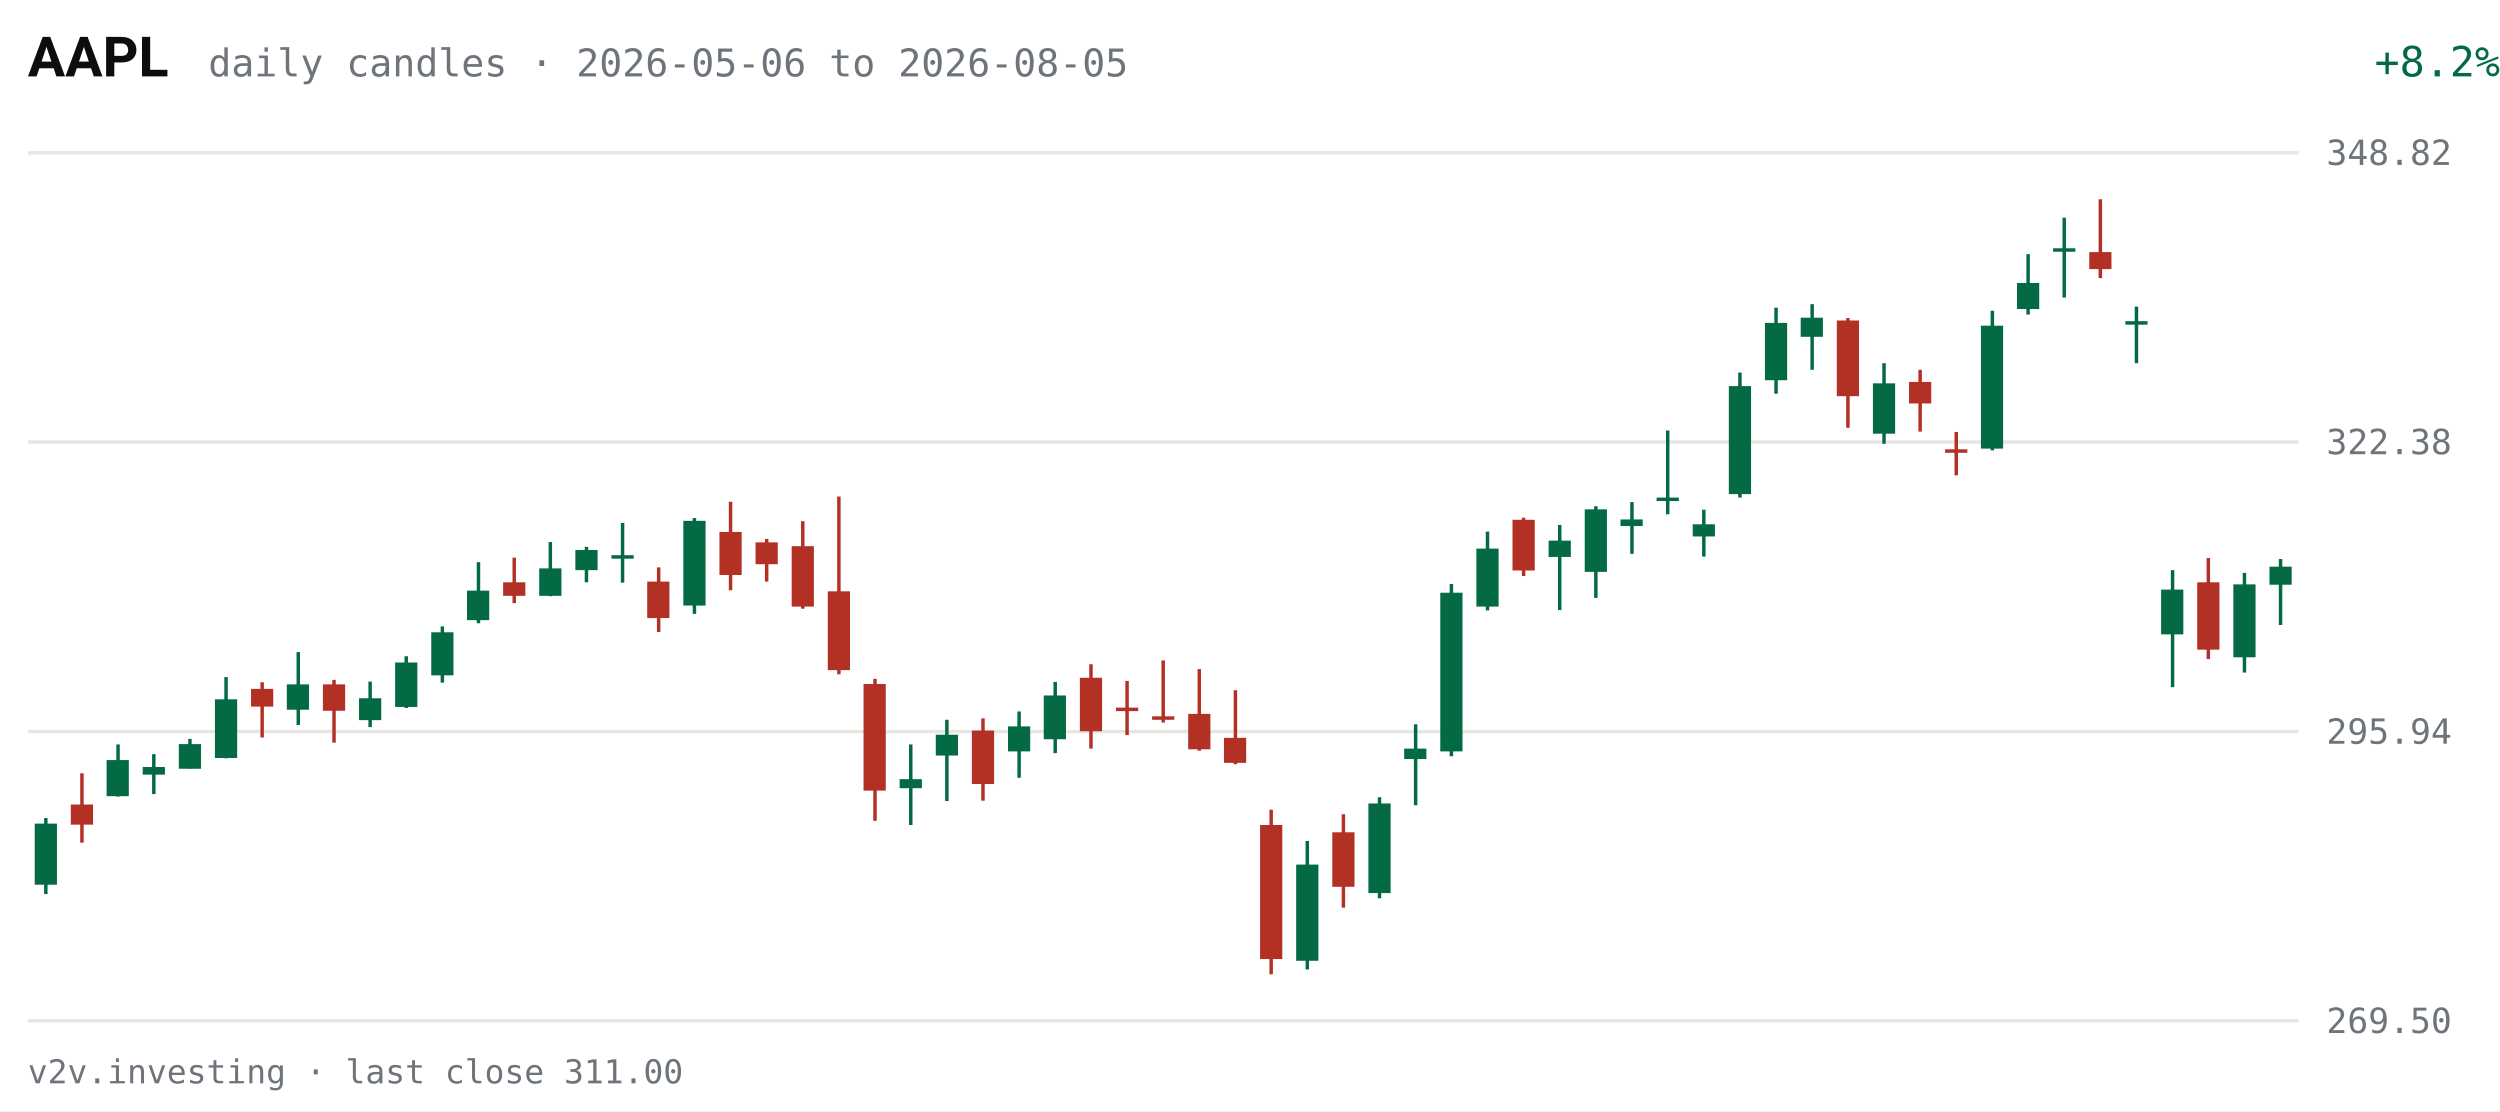
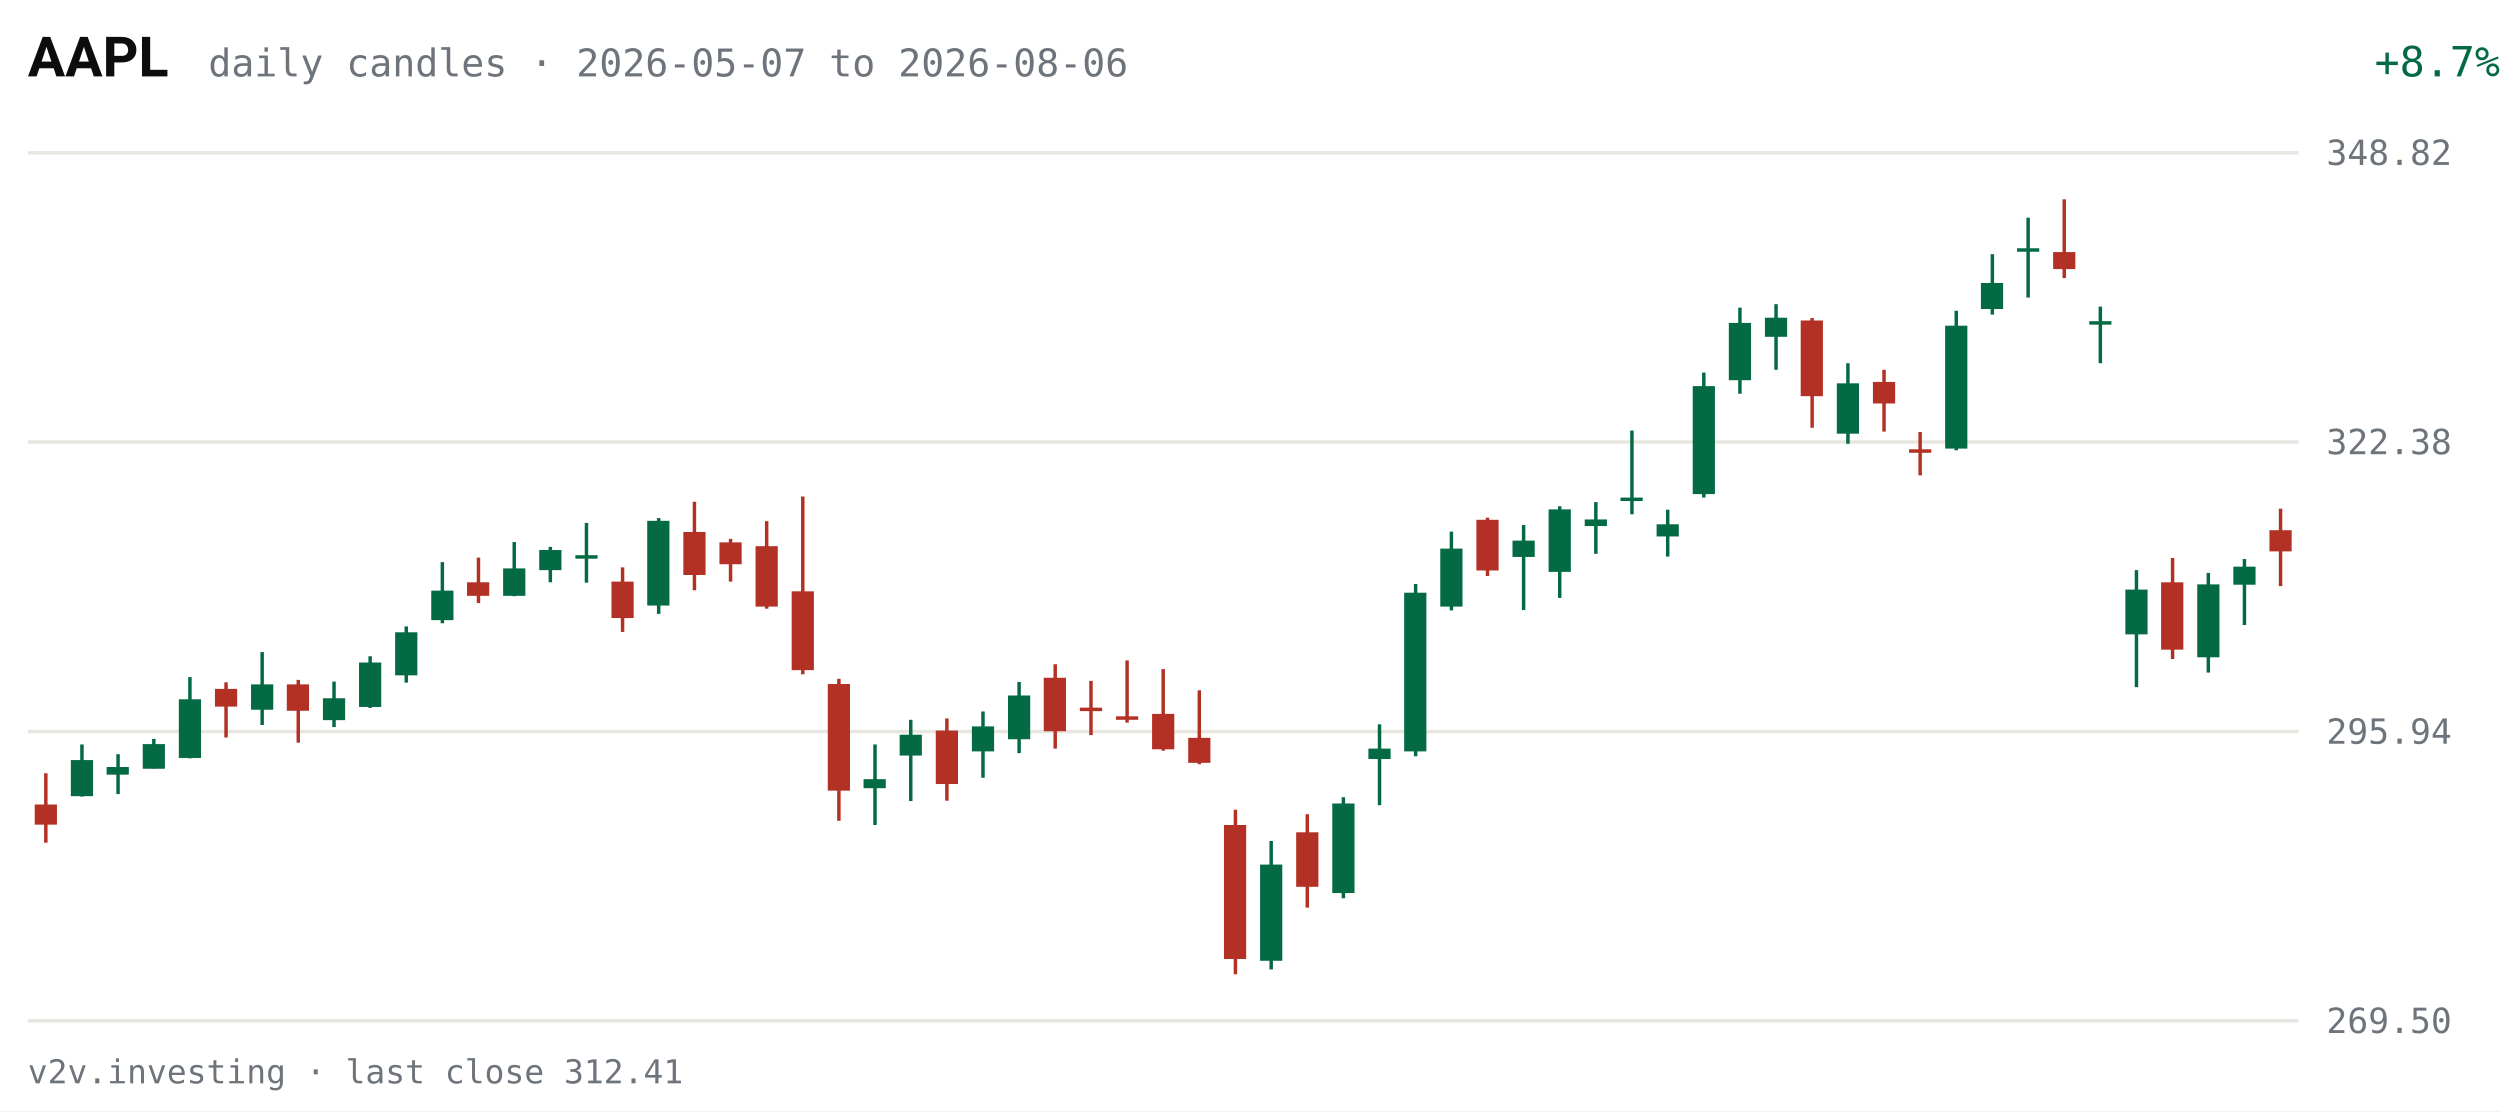
<svg xmlns="http://www.w3.org/2000/svg" viewBox="0 0 720 320" width="720" height="320" role="img" aria-label="AAPL daily candles, last 63 sessions">
  <rect width="720" height="320" fill="#FFFFFF" />
  <text x="8" y="22" fill="#0C0D0E" font-size="16" font-weight="600" font-family="system-ui,-apple-system,Segoe UI,Roboto,sans-serif">AAPL</text>
-   <text x="60" y="22" fill="#6E747B" font-size="11" font-family="ui-monospace,SFMono-Regular,Menlo,Consolas,monospace">daily candles · 2026-05-06 to 2026-08-05</text>
-   <text x="670" y="22" fill="#046A44" font-size="12" text-anchor="end" font-family="ui-monospace,SFMono-Regular,Menlo,Consolas,monospace" transform="translate(50,0)">+8.2%</text>
+   <text x="60" y="22" fill="#6E747B" font-size="11" font-family="ui-monospace,SFMono-Regular,Menlo,Consolas,monospace">daily candles · 2026-05-07 to 2026-08-06</text>
+   <text x="670" y="22" fill="#046A44" font-size="12" text-anchor="end" font-family="ui-monospace,SFMono-Regular,Menlo,Consolas,monospace" transform="translate(50,0)">+8.7%</text>
  <g font-family="ui-monospace,SFMono-Regular,Menlo,Consolas,monospace">
    <line x1="8" y1="294.0" x2="662" y2="294.0" stroke="#E7E6E1" stroke-width="1" />
    <text x="670" y="297.5" fill="#6E747B" font-size="10">269.50</text>
    <line x1="8" y1="210.7" x2="662" y2="210.7" stroke="#E7E6E1" stroke-width="1" />
    <text x="670" y="214.2" fill="#6E747B" font-size="10">295.94</text>
    <line x1="8" y1="127.3" x2="662" y2="127.3" stroke="#E7E6E1" stroke-width="1" />
    <text x="670" y="130.8" fill="#6E747B" font-size="10">322.38</text>
    <line x1="8" y1="44.0" x2="662" y2="44.0" stroke="#E7E6E1" stroke-width="1" />
    <text x="670" y="47.5" fill="#6E747B" font-size="10">348.82</text>
-     <line x1="13.2" y1="235.6" x2="13.2" y2="257.5" stroke="#046A44" stroke-width="1" />
-     <rect x="10.0" y="237.2" width="6.4" height="17.6" fill="#046A44" />
-     <line x1="23.6" y1="222.7" x2="23.6" y2="242.7" stroke="#B33124" stroke-width="1" />
-     <rect x="20.4" y="231.7" width="6.4" height="5.8" fill="#B33124" />
-     <line x1="34.0" y1="214.4" x2="34.0" y2="229.4" stroke="#046A44" stroke-width="1" />
-     <rect x="30.7" y="218.9" width="6.4" height="10.4" fill="#046A44" />
-     <line x1="44.3" y1="217.2" x2="44.3" y2="228.7" stroke="#046A44" stroke-width="1" />
-     <rect x="41.1" y="220.9" width="6.4" height="2.2" fill="#046A44" />
-     <line x1="54.7" y1="212.8" x2="54.7" y2="221.3" stroke="#046A44" stroke-width="1" />
-     <rect x="51.5" y="214.3" width="6.4" height="7.1" fill="#046A44" />
-     <line x1="65.1" y1="195.0" x2="65.1" y2="218.4" stroke="#046A44" stroke-width="1" />
-     <rect x="61.9" y="201.4" width="6.4" height="16.9" fill="#046A44" />
-     <line x1="75.5" y1="196.5" x2="75.5" y2="212.4" stroke="#B33124" stroke-width="1" />
-     <rect x="72.3" y="198.4" width="6.4" height="5.1" fill="#B33124" />
-     <line x1="85.9" y1="187.8" x2="85.9" y2="208.8" stroke="#046A44" stroke-width="1" />
-     <rect x="82.6" y="197.1" width="6.4" height="7.3" fill="#046A44" />
-     <line x1="96.2" y1="195.8" x2="96.2" y2="213.9" stroke="#B33124" stroke-width="1" />
-     <rect x="93.0" y="197.1" width="6.4" height="7.6" fill="#B33124" />
-     <line x1="106.6" y1="196.3" x2="106.6" y2="209.4" stroke="#046A44" stroke-width="1" />
-     <rect x="103.4" y="201.1" width="6.4" height="6.3" fill="#046A44" />
-     <line x1="117.0" y1="189.0" x2="117.0" y2="203.9" stroke="#046A44" stroke-width="1" />
-     <rect x="113.8" y="190.8" width="6.4" height="12.8" fill="#046A44" />
-     <line x1="127.4" y1="180.4" x2="127.4" y2="196.6" stroke="#046A44" stroke-width="1" />
-     <rect x="124.2" y="182.1" width="6.4" height="12.4" fill="#046A44" />
-     <line x1="137.8" y1="161.9" x2="137.8" y2="179.5" stroke="#046A44" stroke-width="1" />
-     <rect x="134.5" y="170.1" width="6.4" height="8.5" fill="#046A44" />
-     <line x1="148.1" y1="160.6" x2="148.1" y2="173.7" stroke="#B33124" stroke-width="1" />
-     <rect x="144.9" y="167.7" width="6.4" height="3.9" fill="#B33124" />
-     <line x1="158.5" y1="156.1" x2="158.5" y2="171.7" stroke="#046A44" stroke-width="1" />
-     <rect x="155.3" y="163.7" width="6.4" height="7.9" fill="#046A44" />
-     <line x1="168.9" y1="157.5" x2="168.9" y2="167.7" stroke="#046A44" stroke-width="1" />
-     <rect x="165.7" y="158.4" width="6.4" height="5.8" fill="#046A44" />
-     <line x1="179.3" y1="150.6" x2="179.3" y2="167.8" stroke="#046A44" stroke-width="1" />
-     <rect x="176.1" y="159.9" width="6.4" height="1.0" fill="#046A44" />
-     <line x1="189.7" y1="163.4" x2="189.7" y2="182.0" stroke="#B33124" stroke-width="1" />
-     <rect x="186.4" y="167.5" width="6.4" height="10.5" fill="#B33124" />
-     <line x1="200.0" y1="149.2" x2="200.0" y2="176.8" stroke="#046A44" stroke-width="1" />
-     <rect x="196.8" y="150.0" width="6.4" height="24.4" fill="#046A44" />
-     <line x1="210.4" y1="144.5" x2="210.4" y2="170.0" stroke="#B33124" stroke-width="1" />
-     <rect x="207.2" y="153.2" width="6.4" height="12.4" fill="#B33124" />
-     <line x1="220.8" y1="155.2" x2="220.8" y2="167.5" stroke="#B33124" stroke-width="1" />
-     <rect x="217.6" y="156.2" width="6.4" height="6.3" fill="#B33124" />
-     <line x1="231.2" y1="150.1" x2="231.2" y2="175.3" stroke="#B33124" stroke-width="1" />
-     <rect x="228.0" y="157.3" width="6.4" height="17.4" fill="#B33124" />
-     <line x1="241.6" y1="143.0" x2="241.6" y2="194.2" stroke="#B33124" stroke-width="1" />
-     <rect x="238.4" y="170.3" width="6.4" height="22.7" fill="#B33124" />
-     <line x1="252.0" y1="195.5" x2="252.0" y2="236.4" stroke="#B33124" stroke-width="1" />
-     <rect x="248.7" y="197.0" width="6.4" height="30.7" fill="#B33124" />
-     <line x1="262.3" y1="214.4" x2="262.3" y2="237.6" stroke="#046A44" stroke-width="1" />
-     <rect x="259.1" y="224.4" width="6.4" height="2.6" fill="#046A44" />
-     <line x1="272.7" y1="207.3" x2="272.7" y2="230.7" stroke="#046A44" stroke-width="1" />
-     <rect x="269.5" y="211.6" width="6.4" height="6.0" fill="#046A44" />
-     <line x1="283.1" y1="206.9" x2="283.1" y2="230.6" stroke="#B33124" stroke-width="1" />
-     <rect x="279.9" y="210.4" width="6.4" height="15.4" fill="#B33124" />
-     <line x1="293.5" y1="204.9" x2="293.5" y2="224.0" stroke="#046A44" stroke-width="1" />
-     <rect x="290.3" y="209.2" width="6.4" height="7.2" fill="#046A44" />
-     <line x1="303.9" y1="196.4" x2="303.9" y2="216.9" stroke="#046A44" stroke-width="1" />
-     <rect x="300.6" y="200.3" width="6.4" height="12.6" fill="#046A44" />
-     <line x1="314.2" y1="191.3" x2="314.2" y2="215.6" stroke="#B33124" stroke-width="1" />
-     <rect x="311.0" y="195.2" width="6.4" height="15.4" fill="#B33124" />
-     <line x1="324.6" y1="196.1" x2="324.6" y2="211.7" stroke="#B33124" stroke-width="1" />
-     <rect x="321.4" y="203.8" width="6.4" height="1.0" fill="#B33124" />
-     <line x1="335.0" y1="190.2" x2="335.0" y2="208.1" stroke="#B33124" stroke-width="1" />
-     <rect x="331.8" y="206.3" width="6.4" height="1.0" fill="#B33124" />
-     <line x1="345.4" y1="192.7" x2="345.4" y2="216.2" stroke="#B33124" stroke-width="1" />
-     <rect x="342.2" y="205.6" width="6.4" height="10.2" fill="#B33124" />
-     <line x1="355.8" y1="198.8" x2="355.8" y2="220.1" stroke="#B33124" stroke-width="1" />
-     <rect x="352.5" y="212.5" width="6.4" height="7.2" fill="#B33124" />
-     <line x1="366.1" y1="233.2" x2="366.1" y2="280.6" stroke="#B33124" stroke-width="1" />
-     <rect x="362.9" y="237.6" width="6.4" height="38.6" fill="#B33124" />
-     <line x1="376.5" y1="242.2" x2="376.5" y2="279.2" stroke="#046A44" stroke-width="1" />
-     <rect x="373.3" y="249.0" width="6.4" height="27.7" fill="#046A44" />
-     <line x1="386.9" y1="234.5" x2="386.9" y2="261.4" stroke="#B33124" stroke-width="1" />
-     <rect x="383.7" y="239.7" width="6.4" height="15.7" fill="#B33124" />
-     <line x1="397.3" y1="229.6" x2="397.3" y2="258.7" stroke="#046A44" stroke-width="1" />
-     <rect x="394.1" y="231.4" width="6.4" height="25.8" fill="#046A44" />
-     <line x1="407.7" y1="208.6" x2="407.7" y2="231.9" stroke="#046A44" stroke-width="1" />
-     <rect x="404.4" y="215.6" width="6.4" height="3.0" fill="#046A44" />
-     <line x1="418.0" y1="168.2" x2="418.0" y2="217.8" stroke="#046A44" stroke-width="1" />
-     <rect x="414.8" y="170.7" width="6.4" height="45.7" fill="#046A44" />
-     <line x1="428.4" y1="153.1" x2="428.4" y2="175.8" stroke="#046A44" stroke-width="1" />
-     <rect x="425.2" y="158.0" width="6.4" height="16.7" fill="#046A44" />
-     <line x1="438.8" y1="149.1" x2="438.8" y2="165.9" stroke="#B33124" stroke-width="1" />
-     <rect x="435.6" y="149.7" width="6.4" height="14.6" fill="#B33124" />
-     <line x1="449.2" y1="151.2" x2="449.2" y2="175.7" stroke="#046A44" stroke-width="1" />
-     <rect x="446.0" y="155.7" width="6.4" height="4.7" fill="#046A44" />
-     <line x1="459.6" y1="145.8" x2="459.6" y2="172.2" stroke="#046A44" stroke-width="1" />
-     <rect x="456.4" y="146.7" width="6.4" height="18.0" fill="#046A44" />
-     <line x1="470.0" y1="144.6" x2="470.0" y2="159.5" stroke="#046A44" stroke-width="1" />
-     <rect x="466.7" y="149.6" width="6.4" height="1.9" fill="#046A44" />
-     <line x1="480.3" y1="124.0" x2="480.3" y2="148.1" stroke="#046A44" stroke-width="1" />
-     <rect x="477.1" y="143.3" width="6.4" height="1.0" fill="#046A44" />
-     <line x1="490.7" y1="146.8" x2="490.7" y2="160.3" stroke="#046A44" stroke-width="1" />
-     <rect x="487.5" y="151.0" width="6.4" height="3.5" fill="#046A44" />
-     <line x1="501.1" y1="107.3" x2="501.1" y2="143.3" stroke="#046A44" stroke-width="1" />
-     <rect x="497.9" y="111.2" width="6.4" height="31.1" fill="#046A44" />
-     <line x1="511.5" y1="88.6" x2="511.5" y2="113.4" stroke="#046A44" stroke-width="1" />
-     <rect x="508.3" y="93.0" width="6.4" height="16.5" fill="#046A44" />
-     <line x1="521.9" y1="87.6" x2="521.9" y2="106.5" stroke="#046A44" stroke-width="1" />
-     <rect x="518.6" y="91.5" width="6.4" height="5.5" fill="#046A44" />
-     <line x1="532.2" y1="91.6" x2="532.2" y2="123.2" stroke="#B33124" stroke-width="1" />
-     <rect x="529.0" y="92.3" width="6.4" height="21.8" fill="#B33124" />
-     <line x1="542.6" y1="104.6" x2="542.6" y2="127.8" stroke="#046A44" stroke-width="1" />
-     <rect x="539.4" y="110.4" width="6.4" height="14.5" fill="#046A44" />
-     <line x1="553.0" y1="106.5" x2="553.0" y2="124.3" stroke="#B33124" stroke-width="1" />
-     <rect x="549.8" y="110.0" width="6.4" height="6.2" fill="#B33124" />
-     <line x1="563.4" y1="124.4" x2="563.4" y2="136.9" stroke="#B33124" stroke-width="1" />
-     <rect x="560.2" y="129.4" width="6.4" height="1.0" fill="#B33124" />
-     <line x1="573.8" y1="89.5" x2="573.8" y2="129.7" stroke="#046A44" stroke-width="1" />
-     <rect x="570.5" y="93.8" width="6.4" height="35.4" fill="#046A44" />
-     <line x1="584.1" y1="73.2" x2="584.1" y2="90.6" stroke="#046A44" stroke-width="1" />
-     <rect x="580.9" y="81.5" width="6.4" height="7.5" fill="#046A44" />
-     <line x1="594.5" y1="62.7" x2="594.5" y2="85.7" stroke="#046A44" stroke-width="1" />
-     <rect x="591.3" y="71.5" width="6.4" height="1.0" fill="#046A44" />
-     <line x1="604.9" y1="57.4" x2="604.9" y2="80.1" stroke="#B33124" stroke-width="1" />
-     <rect x="601.7" y="72.6" width="6.4" height="4.9" fill="#B33124" />
-     <line x1="615.3" y1="88.3" x2="615.3" y2="104.6" stroke="#046A44" stroke-width="1" />
-     <rect x="612.1" y="92.5" width="6.4" height="1.0" fill="#046A44" />
-     <line x1="625.7" y1="164.2" x2="625.7" y2="197.9" stroke="#046A44" stroke-width="1" />
-     <rect x="622.4" y="169.8" width="6.4" height="12.9" fill="#046A44" />
-     <line x1="636.0" y1="160.7" x2="636.0" y2="189.8" stroke="#B33124" stroke-width="1" />
-     <rect x="632.8" y="167.7" width="6.4" height="19.4" fill="#B33124" />
-     <line x1="646.4" y1="165.0" x2="646.4" y2="193.7" stroke="#046A44" stroke-width="1" />
-     <rect x="643.2" y="168.3" width="6.4" height="21.0" fill="#046A44" />
-     <line x1="656.8" y1="161.0" x2="656.8" y2="180.0" stroke="#046A44" stroke-width="1" />
-     <rect x="653.6" y="163.2" width="6.4" height="5.2" fill="#046A44" />
+     <line x1="13.2" y1="222.7" x2="13.2" y2="242.7" stroke="#B33124" stroke-width="1" />
+     <rect x="10.0" y="231.7" width="6.4" height="5.8" fill="#B33124" />
+     <line x1="23.6" y1="214.4" x2="23.6" y2="229.4" stroke="#046A44" stroke-width="1" />
+     <rect x="20.4" y="218.9" width="6.4" height="10.4" fill="#046A44" />
+     <line x1="34.0" y1="217.2" x2="34.0" y2="228.7" stroke="#046A44" stroke-width="1" />
+     <rect x="30.7" y="220.9" width="6.4" height="2.2" fill="#046A44" />
+     <line x1="44.3" y1="212.8" x2="44.3" y2="221.3" stroke="#046A44" stroke-width="1" />
+     <rect x="41.1" y="214.3" width="6.4" height="7.1" fill="#046A44" />
+     <line x1="54.7" y1="195.0" x2="54.7" y2="218.4" stroke="#046A44" stroke-width="1" />
+     <rect x="51.5" y="201.4" width="6.4" height="16.9" fill="#046A44" />
+     <line x1="65.1" y1="196.5" x2="65.1" y2="212.4" stroke="#B33124" stroke-width="1" />
+     <rect x="61.9" y="198.4" width="6.4" height="5.1" fill="#B33124" />
+     <line x1="75.5" y1="187.8" x2="75.5" y2="208.8" stroke="#046A44" stroke-width="1" />
+     <rect x="72.3" y="197.1" width="6.4" height="7.3" fill="#046A44" />
+     <line x1="85.9" y1="195.8" x2="85.9" y2="213.9" stroke="#B33124" stroke-width="1" />
+     <rect x="82.6" y="197.1" width="6.4" height="7.6" fill="#B33124" />
+     <line x1="96.2" y1="196.3" x2="96.2" y2="209.4" stroke="#046A44" stroke-width="1" />
+     <rect x="93.0" y="201.1" width="6.4" height="6.3" fill="#046A44" />
+     <line x1="106.6" y1="189.0" x2="106.6" y2="203.9" stroke="#046A44" stroke-width="1" />
+     <rect x="103.4" y="190.8" width="6.4" height="12.8" fill="#046A44" />
+     <line x1="117.0" y1="180.4" x2="117.0" y2="196.6" stroke="#046A44" stroke-width="1" />
+     <rect x="113.8" y="182.1" width="6.4" height="12.4" fill="#046A44" />
+     <line x1="127.4" y1="161.9" x2="127.4" y2="179.5" stroke="#046A44" stroke-width="1" />
+     <rect x="124.2" y="170.1" width="6.4" height="8.5" fill="#046A44" />
+     <line x1="137.8" y1="160.6" x2="137.8" y2="173.7" stroke="#B33124" stroke-width="1" />
+     <rect x="134.5" y="167.7" width="6.4" height="3.9" fill="#B33124" />
+     <line x1="148.1" y1="156.1" x2="148.1" y2="171.7" stroke="#046A44" stroke-width="1" />
+     <rect x="144.9" y="163.7" width="6.4" height="7.9" fill="#046A44" />
+     <line x1="158.5" y1="157.5" x2="158.5" y2="167.7" stroke="#046A44" stroke-width="1" />
+     <rect x="155.3" y="158.4" width="6.4" height="5.8" fill="#046A44" />
+     <line x1="168.9" y1="150.6" x2="168.9" y2="167.8" stroke="#046A44" stroke-width="1" />
+     <rect x="165.7" y="159.9" width="6.4" height="1.0" fill="#046A44" />
+     <line x1="179.3" y1="163.4" x2="179.3" y2="182.0" stroke="#B33124" stroke-width="1" />
+     <rect x="176.1" y="167.5" width="6.4" height="10.5" fill="#B33124" />
+     <line x1="189.7" y1="149.2" x2="189.7" y2="176.8" stroke="#046A44" stroke-width="1" />
+     <rect x="186.4" y="150.0" width="6.4" height="24.4" fill="#046A44" />
+     <line x1="200.0" y1="144.5" x2="200.0" y2="170.0" stroke="#B33124" stroke-width="1" />
+     <rect x="196.8" y="153.2" width="6.4" height="12.4" fill="#B33124" />
+     <line x1="210.4" y1="155.2" x2="210.4" y2="167.5" stroke="#B33124" stroke-width="1" />
+     <rect x="207.2" y="156.2" width="6.4" height="6.3" fill="#B33124" />
+     <line x1="220.8" y1="150.1" x2="220.8" y2="175.3" stroke="#B33124" stroke-width="1" />
+     <rect x="217.6" y="157.3" width="6.4" height="17.4" fill="#B33124" />
+     <line x1="231.2" y1="143.0" x2="231.2" y2="194.2" stroke="#B33124" stroke-width="1" />
+     <rect x="228.0" y="170.3" width="6.4" height="22.7" fill="#B33124" />
+     <line x1="241.6" y1="195.5" x2="241.6" y2="236.4" stroke="#B33124" stroke-width="1" />
+     <rect x="238.4" y="197.0" width="6.4" height="30.7" fill="#B33124" />
+     <line x1="252.0" y1="214.4" x2="252.0" y2="237.6" stroke="#046A44" stroke-width="1" />
+     <rect x="248.7" y="224.4" width="6.4" height="2.6" fill="#046A44" />
+     <line x1="262.3" y1="207.3" x2="262.3" y2="230.7" stroke="#046A44" stroke-width="1" />
+     <rect x="259.1" y="211.6" width="6.4" height="6.0" fill="#046A44" />
+     <line x1="272.7" y1="206.9" x2="272.7" y2="230.6" stroke="#B33124" stroke-width="1" />
+     <rect x="269.5" y="210.4" width="6.4" height="15.4" fill="#B33124" />
+     <line x1="283.1" y1="204.9" x2="283.1" y2="224.0" stroke="#046A44" stroke-width="1" />
+     <rect x="279.9" y="209.2" width="6.4" height="7.2" fill="#046A44" />
+     <line x1="293.5" y1="196.4" x2="293.5" y2="216.9" stroke="#046A44" stroke-width="1" />
+     <rect x="290.3" y="200.3" width="6.4" height="12.6" fill="#046A44" />
+     <line x1="303.9" y1="191.3" x2="303.9" y2="215.6" stroke="#B33124" stroke-width="1" />
+     <rect x="300.6" y="195.2" width="6.4" height="15.4" fill="#B33124" />
+     <line x1="314.2" y1="196.1" x2="314.2" y2="211.7" stroke="#B33124" stroke-width="1" />
+     <rect x="311.0" y="203.8" width="6.4" height="1.0" fill="#B33124" />
+     <line x1="324.6" y1="190.2" x2="324.6" y2="208.1" stroke="#B33124" stroke-width="1" />
+     <rect x="321.4" y="206.3" width="6.4" height="1.0" fill="#B33124" />
+     <line x1="335.0" y1="192.7" x2="335.0" y2="216.2" stroke="#B33124" stroke-width="1" />
+     <rect x="331.8" y="205.6" width="6.4" height="10.2" fill="#B33124" />
+     <line x1="345.4" y1="198.8" x2="345.4" y2="220.1" stroke="#B33124" stroke-width="1" />
+     <rect x="342.2" y="212.5" width="6.4" height="7.2" fill="#B33124" />
+     <line x1="355.8" y1="233.2" x2="355.8" y2="280.6" stroke="#B33124" stroke-width="1" />
+     <rect x="352.5" y="237.6" width="6.4" height="38.6" fill="#B33124" />
+     <line x1="366.1" y1="242.2" x2="366.1" y2="279.2" stroke="#046A44" stroke-width="1" />
+     <rect x="362.9" y="249.0" width="6.4" height="27.7" fill="#046A44" />
+     <line x1="376.5" y1="234.5" x2="376.5" y2="261.4" stroke="#B33124" stroke-width="1" />
+     <rect x="373.3" y="239.7" width="6.4" height="15.7" fill="#B33124" />
+     <line x1="386.9" y1="229.6" x2="386.9" y2="258.7" stroke="#046A44" stroke-width="1" />
+     <rect x="383.7" y="231.4" width="6.4" height="25.8" fill="#046A44" />
+     <line x1="397.3" y1="208.6" x2="397.3" y2="231.9" stroke="#046A44" stroke-width="1" />
+     <rect x="394.1" y="215.6" width="6.4" height="3.0" fill="#046A44" />
+     <line x1="407.7" y1="168.2" x2="407.7" y2="217.8" stroke="#046A44" stroke-width="1" />
+     <rect x="404.4" y="170.7" width="6.4" height="45.7" fill="#046A44" />
+     <line x1="418.0" y1="153.1" x2="418.0" y2="175.8" stroke="#046A44" stroke-width="1" />
+     <rect x="414.8" y="158.0" width="6.4" height="16.7" fill="#046A44" />
+     <line x1="428.4" y1="149.1" x2="428.4" y2="165.9" stroke="#B33124" stroke-width="1" />
+     <rect x="425.2" y="149.7" width="6.4" height="14.6" fill="#B33124" />
+     <line x1="438.8" y1="151.2" x2="438.8" y2="175.7" stroke="#046A44" stroke-width="1" />
+     <rect x="435.6" y="155.7" width="6.4" height="4.7" fill="#046A44" />
+     <line x1="449.2" y1="145.8" x2="449.2" y2="172.2" stroke="#046A44" stroke-width="1" />
+     <rect x="446.0" y="146.7" width="6.4" height="18.0" fill="#046A44" />
+     <line x1="459.6" y1="144.6" x2="459.6" y2="159.5" stroke="#046A44" stroke-width="1" />
+     <rect x="456.4" y="149.6" width="6.4" height="1.9" fill="#046A44" />
+     <line x1="470.0" y1="124.0" x2="470.0" y2="148.1" stroke="#046A44" stroke-width="1" />
+     <rect x="466.7" y="143.3" width="6.4" height="1.0" fill="#046A44" />
+     <line x1="480.3" y1="146.8" x2="480.3" y2="160.3" stroke="#046A44" stroke-width="1" />
+     <rect x="477.1" y="151.0" width="6.4" height="3.5" fill="#046A44" />
+     <line x1="490.7" y1="107.3" x2="490.7" y2="143.3" stroke="#046A44" stroke-width="1" />
+     <rect x="487.5" y="111.2" width="6.4" height="31.1" fill="#046A44" />
+     <line x1="501.1" y1="88.6" x2="501.1" y2="113.4" stroke="#046A44" stroke-width="1" />
+     <rect x="497.9" y="93.0" width="6.4" height="16.5" fill="#046A44" />
+     <line x1="511.5" y1="87.6" x2="511.5" y2="106.5" stroke="#046A44" stroke-width="1" />
+     <rect x="508.3" y="91.5" width="6.4" height="5.5" fill="#046A44" />
+     <line x1="521.9" y1="91.6" x2="521.9" y2="123.2" stroke="#B33124" stroke-width="1" />
+     <rect x="518.6" y="92.3" width="6.4" height="21.8" fill="#B33124" />
+     <line x1="532.2" y1="104.6" x2="532.2" y2="127.8" stroke="#046A44" stroke-width="1" />
+     <rect x="529.0" y="110.4" width="6.4" height="14.5" fill="#046A44" />
+     <line x1="542.6" y1="106.5" x2="542.6" y2="124.3" stroke="#B33124" stroke-width="1" />
+     <rect x="539.4" y="110.0" width="6.4" height="6.2" fill="#B33124" />
+     <line x1="553.0" y1="124.4" x2="553.0" y2="136.9" stroke="#B33124" stroke-width="1" />
+     <rect x="549.8" y="129.4" width="6.4" height="1.0" fill="#B33124" />
+     <line x1="563.4" y1="89.5" x2="563.4" y2="129.7" stroke="#046A44" stroke-width="1" />
+     <rect x="560.2" y="93.8" width="6.4" height="35.4" fill="#046A44" />
+     <line x1="573.8" y1="73.2" x2="573.8" y2="90.6" stroke="#046A44" stroke-width="1" />
+     <rect x="570.5" y="81.5" width="6.4" height="7.5" fill="#046A44" />
+     <line x1="584.1" y1="62.7" x2="584.1" y2="85.7" stroke="#046A44" stroke-width="1" />
+     <rect x="580.9" y="71.5" width="6.4" height="1.0" fill="#046A44" />
+     <line x1="594.5" y1="57.4" x2="594.5" y2="80.1" stroke="#B33124" stroke-width="1" />
+     <rect x="591.3" y="72.6" width="6.4" height="4.9" fill="#B33124" />
+     <line x1="604.9" y1="88.3" x2="604.9" y2="104.6" stroke="#046A44" stroke-width="1" />
+     <rect x="601.7" y="92.5" width="6.4" height="1.0" fill="#046A44" />
+     <line x1="615.3" y1="164.2" x2="615.3" y2="197.9" stroke="#046A44" stroke-width="1" />
+     <rect x="612.1" y="169.8" width="6.4" height="12.9" fill="#046A44" />
+     <line x1="625.7" y1="160.7" x2="625.7" y2="189.8" stroke="#B33124" stroke-width="1" />
+     <rect x="622.4" y="167.7" width="6.4" height="19.4" fill="#B33124" />
+     <line x1="636.0" y1="165.0" x2="636.0" y2="193.7" stroke="#046A44" stroke-width="1" />
+     <rect x="632.8" y="168.3" width="6.4" height="21.0" fill="#046A44" />
+     <line x1="646.4" y1="161.0" x2="646.4" y2="180.0" stroke="#046A44" stroke-width="1" />
+     <rect x="643.2" y="163.2" width="6.4" height="5.2" fill="#046A44" />
+     <line x1="656.8" y1="146.5" x2="656.8" y2="168.8" stroke="#B33124" stroke-width="1" />
+     <rect x="653.6" y="152.7" width="6.4" height="6.1" fill="#B33124" />
  </g>
-   <text x="8" y="312" fill="#6E747B" font-size="9.5" font-family="ui-monospace,SFMono-Regular,Menlo,Consolas,monospace">v2v.investing · last close 311.00</text>
+   <text x="8" y="312" fill="#6E747B" font-size="9.5" font-family="ui-monospace,SFMono-Regular,Menlo,Consolas,monospace">v2v.investing · last close 312.41</text>
</svg>
